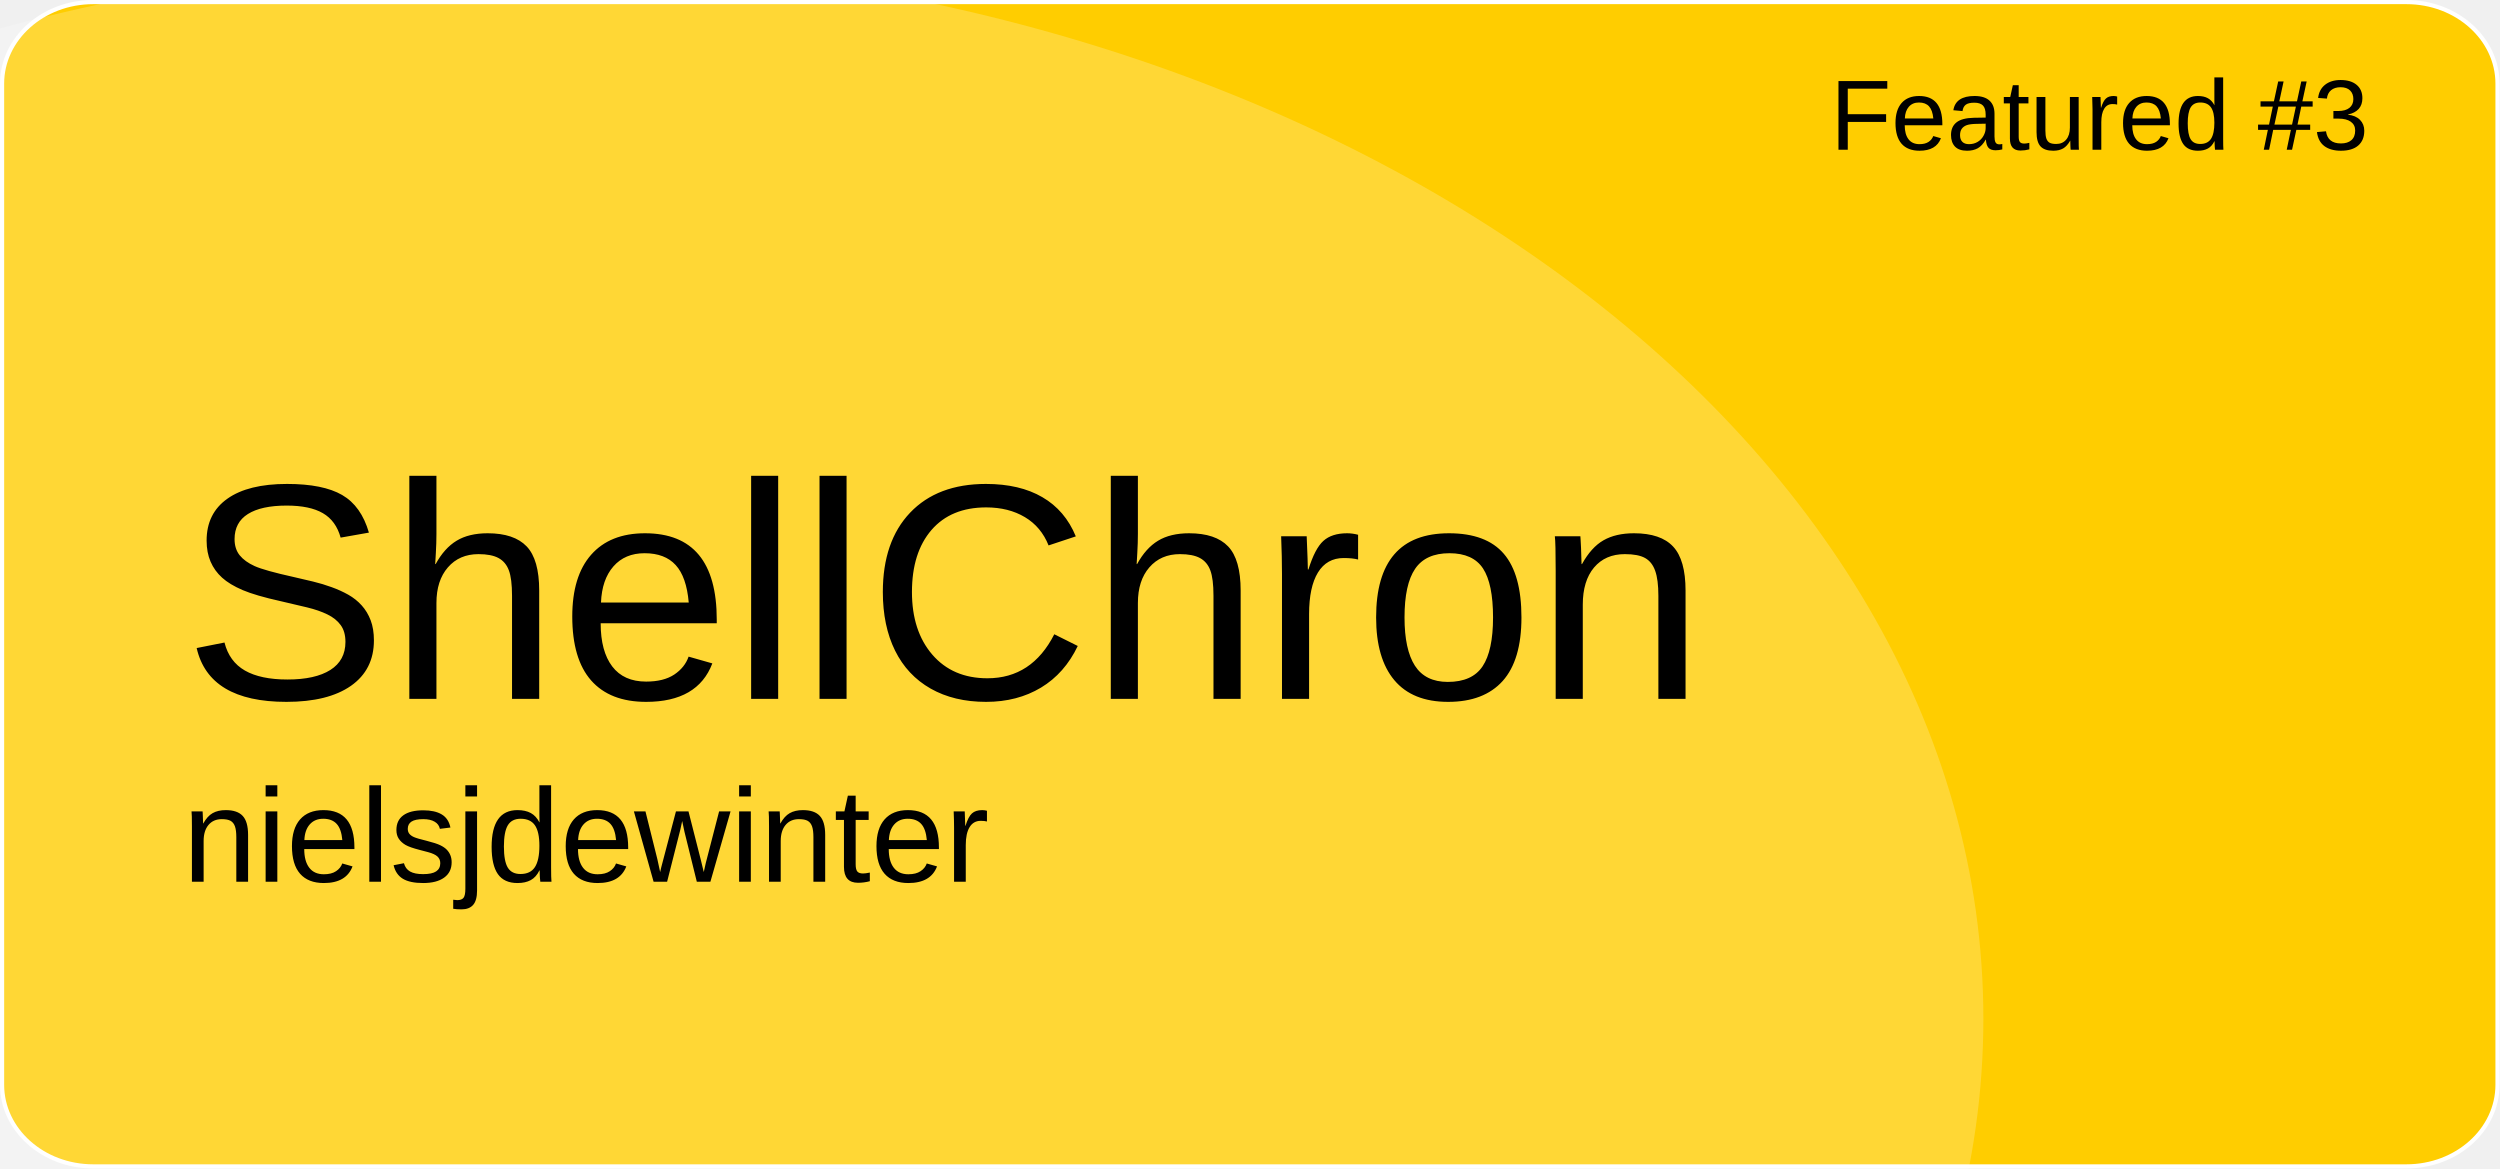
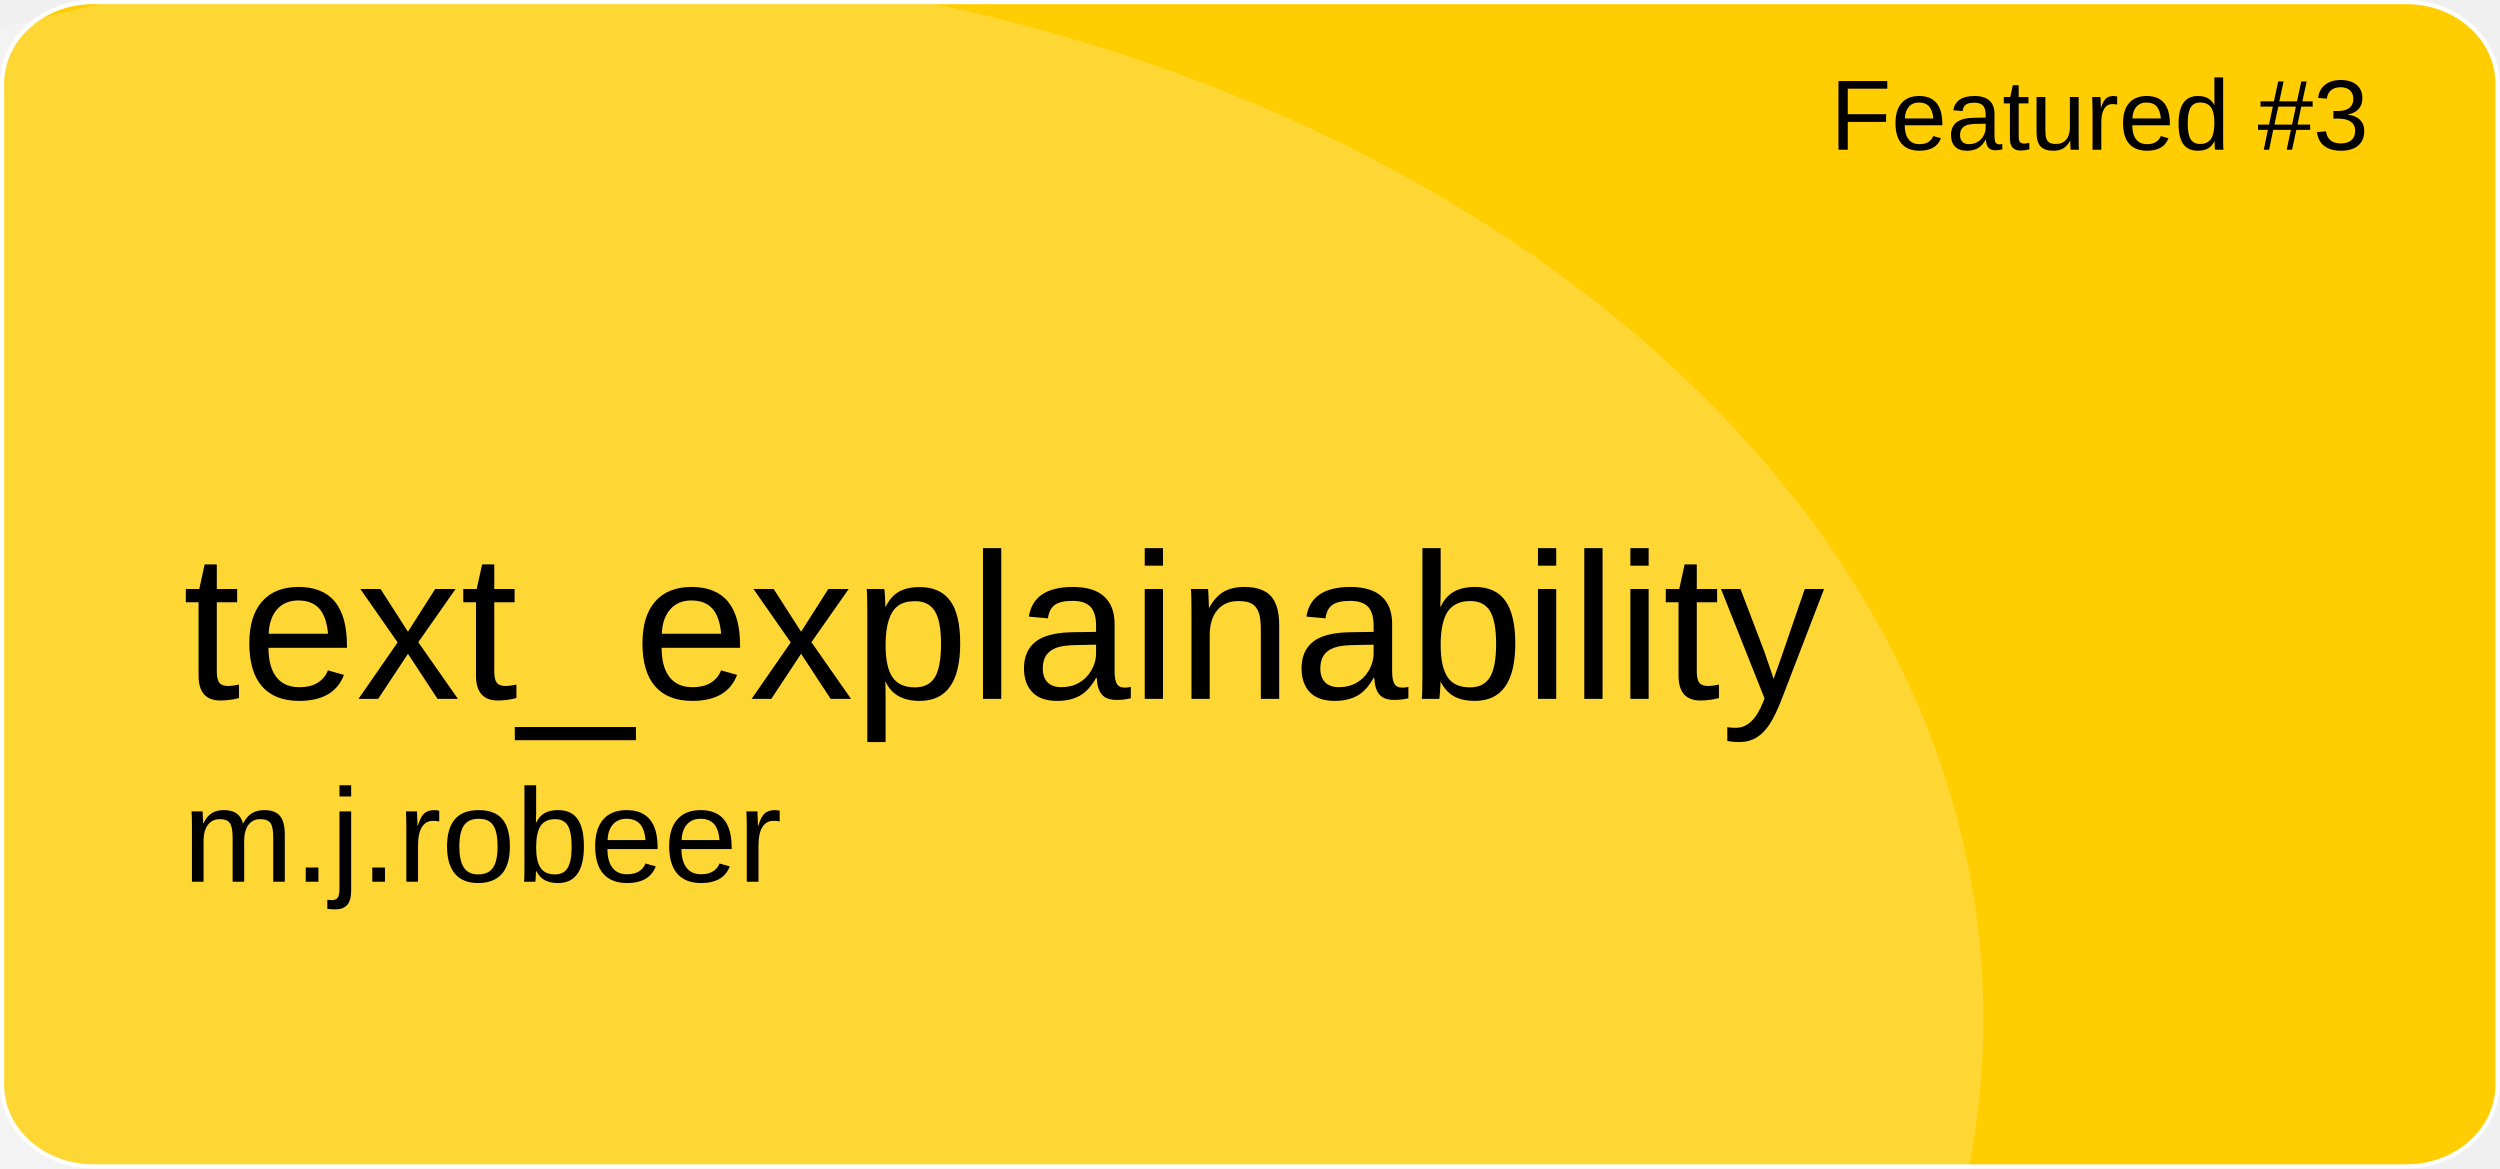
<svg xmlns="http://www.w3.org/2000/svg" version="1.1" id="a" x="0px" y="0px" viewBox="0 0 601 281" style="enable-background:new 0 0 601 281;" xml:space="preserve">
  <style type="text/css">
	.st0{fill:#FFCD00;stroke:#FFFFFF;stroke-miterlimit:10;}
	.st1{opacity:0.21;fill:#FFFFFF;enable-background:new    ;}
	.st2{font-family:'Arial';}
	.st3{font-size:24px;}
- 	.st4{font-size:74px;}
+ 	.st4{font-size:50px;}
	.st5{font-size:32px;}
</style>
  <path id="b" class="st0" d="M22.4,0.5h556.1c12.1,0,21.9,8.8,21.9,19.6v240.7c0,10.8-9.8,19.6-21.9,19.6H22.4  c-12.1,0-21.9-8.8-21.9-19.6V20.1C0.5,9.3,10.3,0.5,22.4,0.5z" />
  <ellipse class="st1" cx="124.5" cy="244.9" rx="352.3" ry="254.4" />
  <text transform="matrix(1 0 0 1 440 36)" class="st2 st3">Featured #3</text>
-   <text transform="matrix(1 0 0 1 43.92 168.01)" class="st2 st4">ShellChron</text>
-   <text transform="matrix(1 0 0 1 43.92 211.97)" class="st2 st5">nielsjdewinter</text>
+   <text transform="matrix(1 0 0 1 43.92 168.01)" class="st2 st4">text_explainability</text>
+   <text transform="matrix(1 0 0 1 43.92 211.97)" class="st2 st5">m.j.robeer</text>
</svg>
